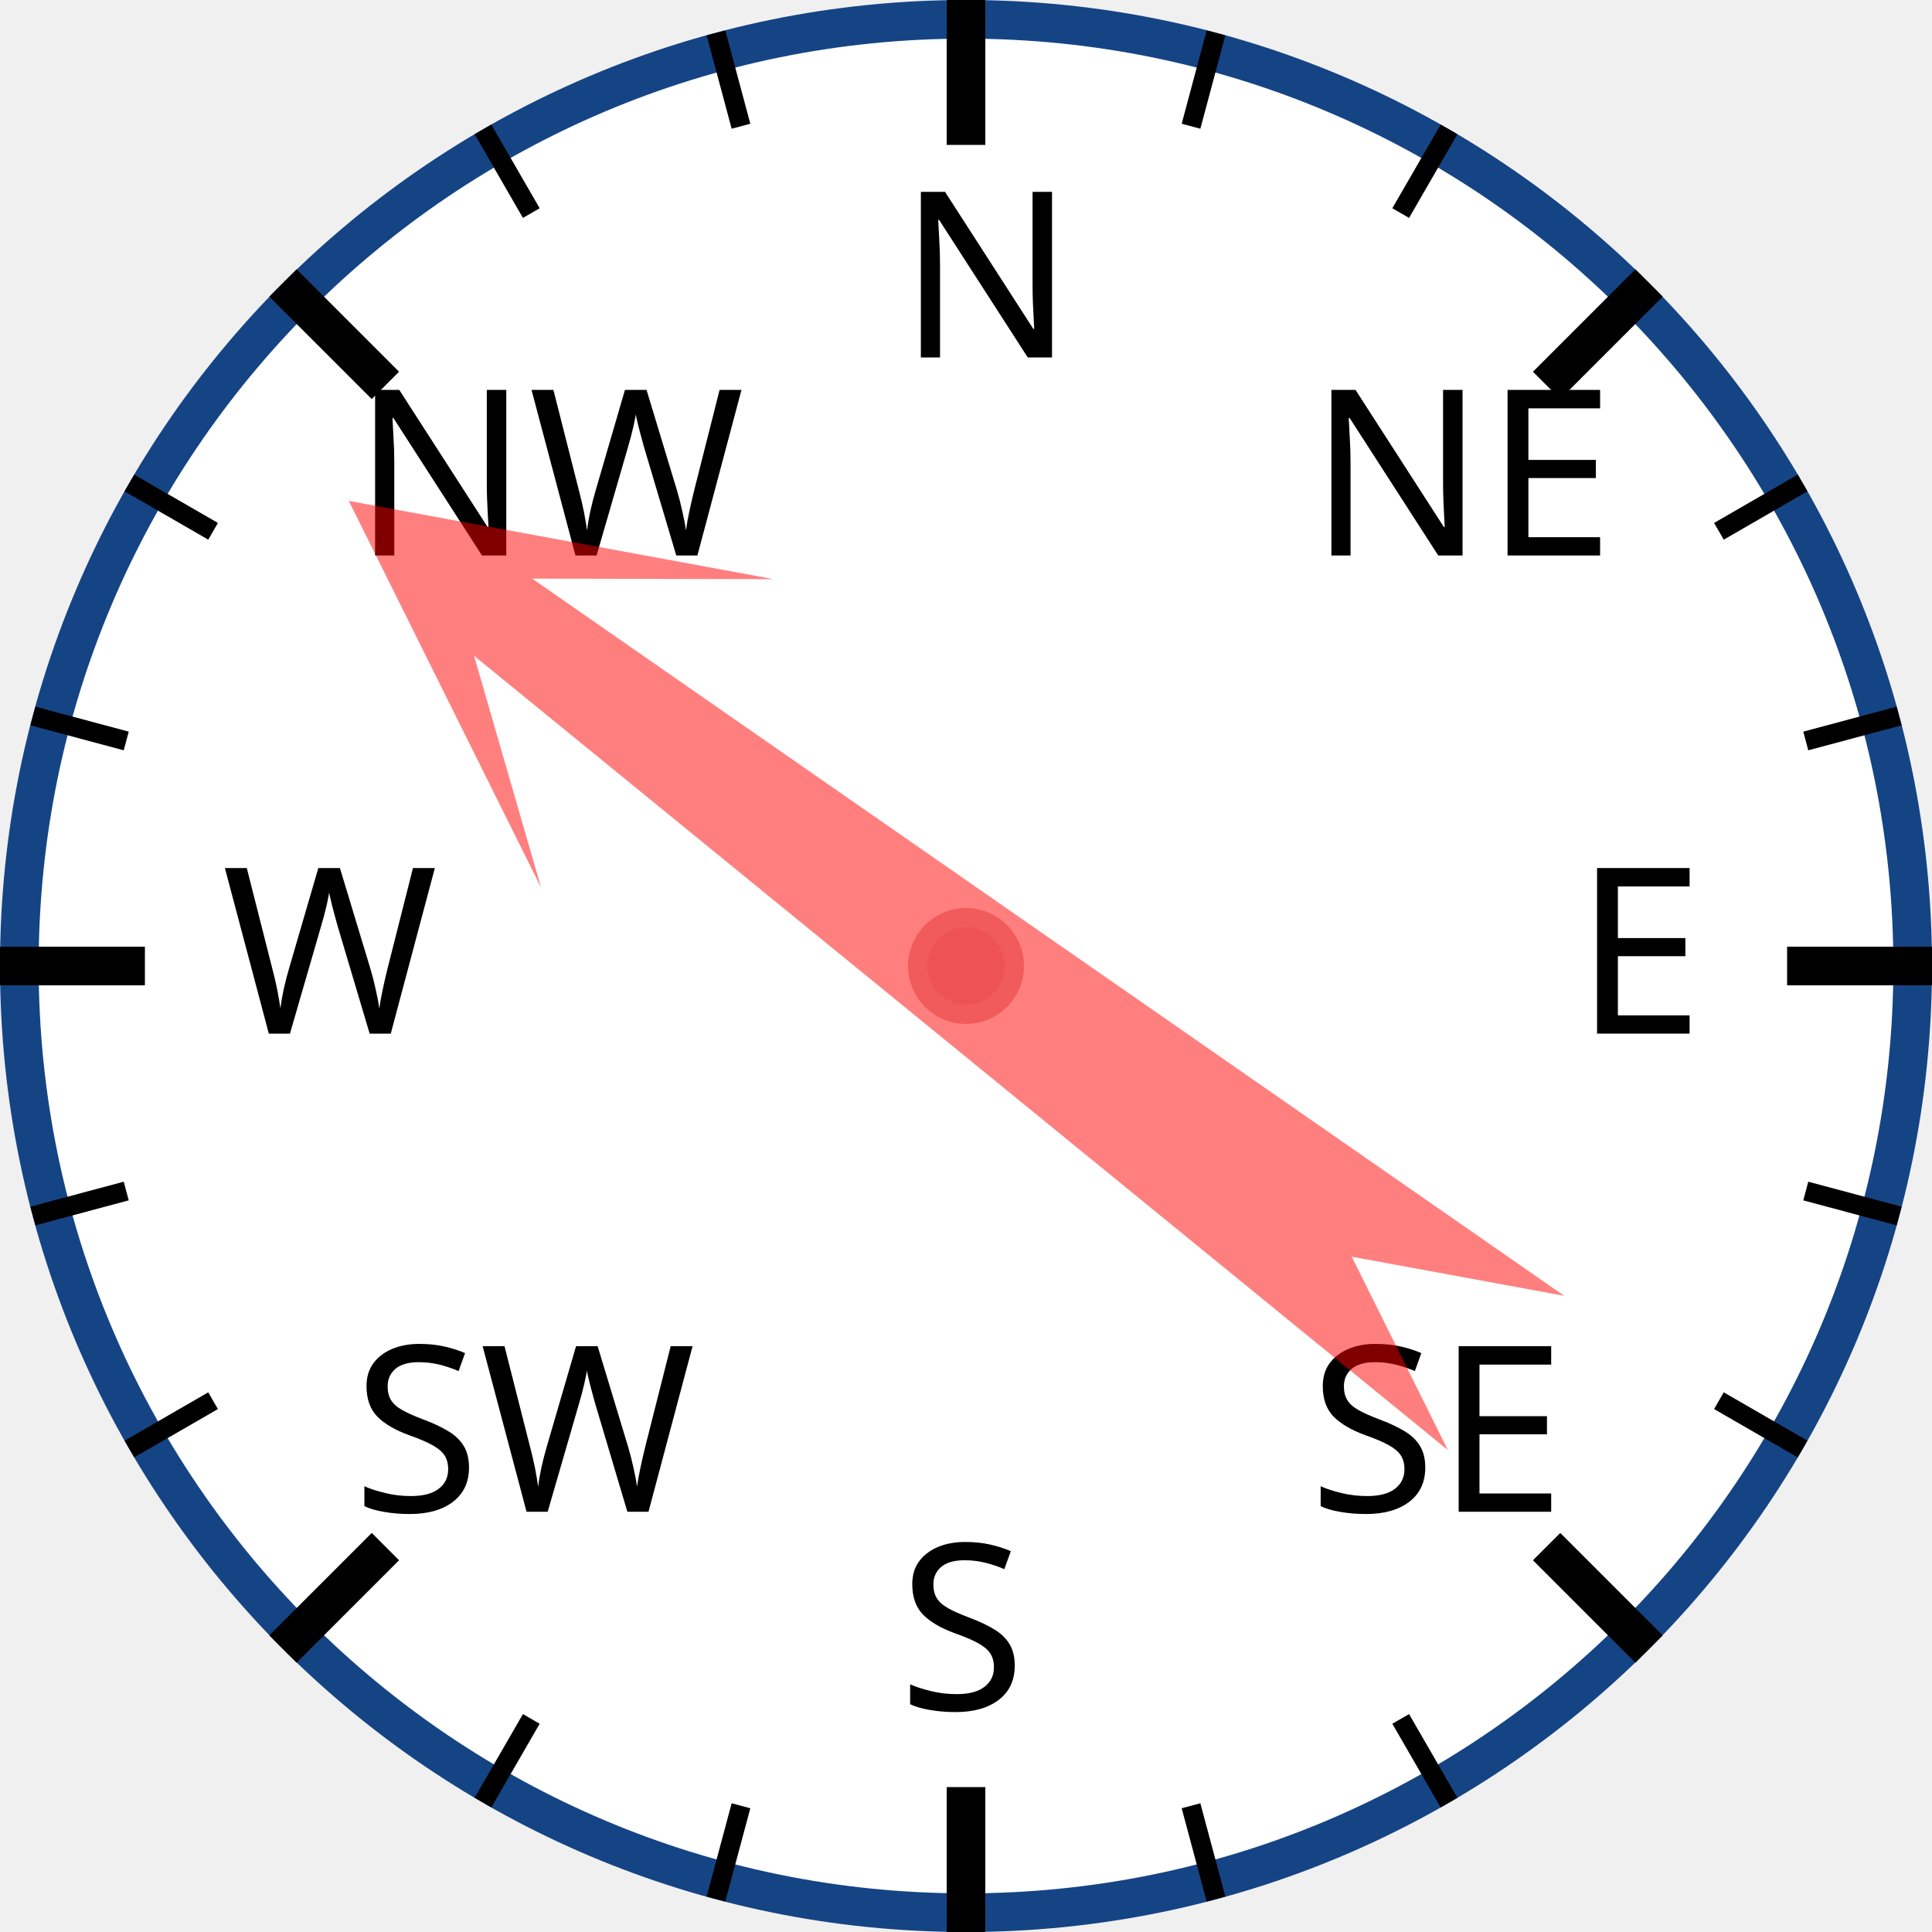
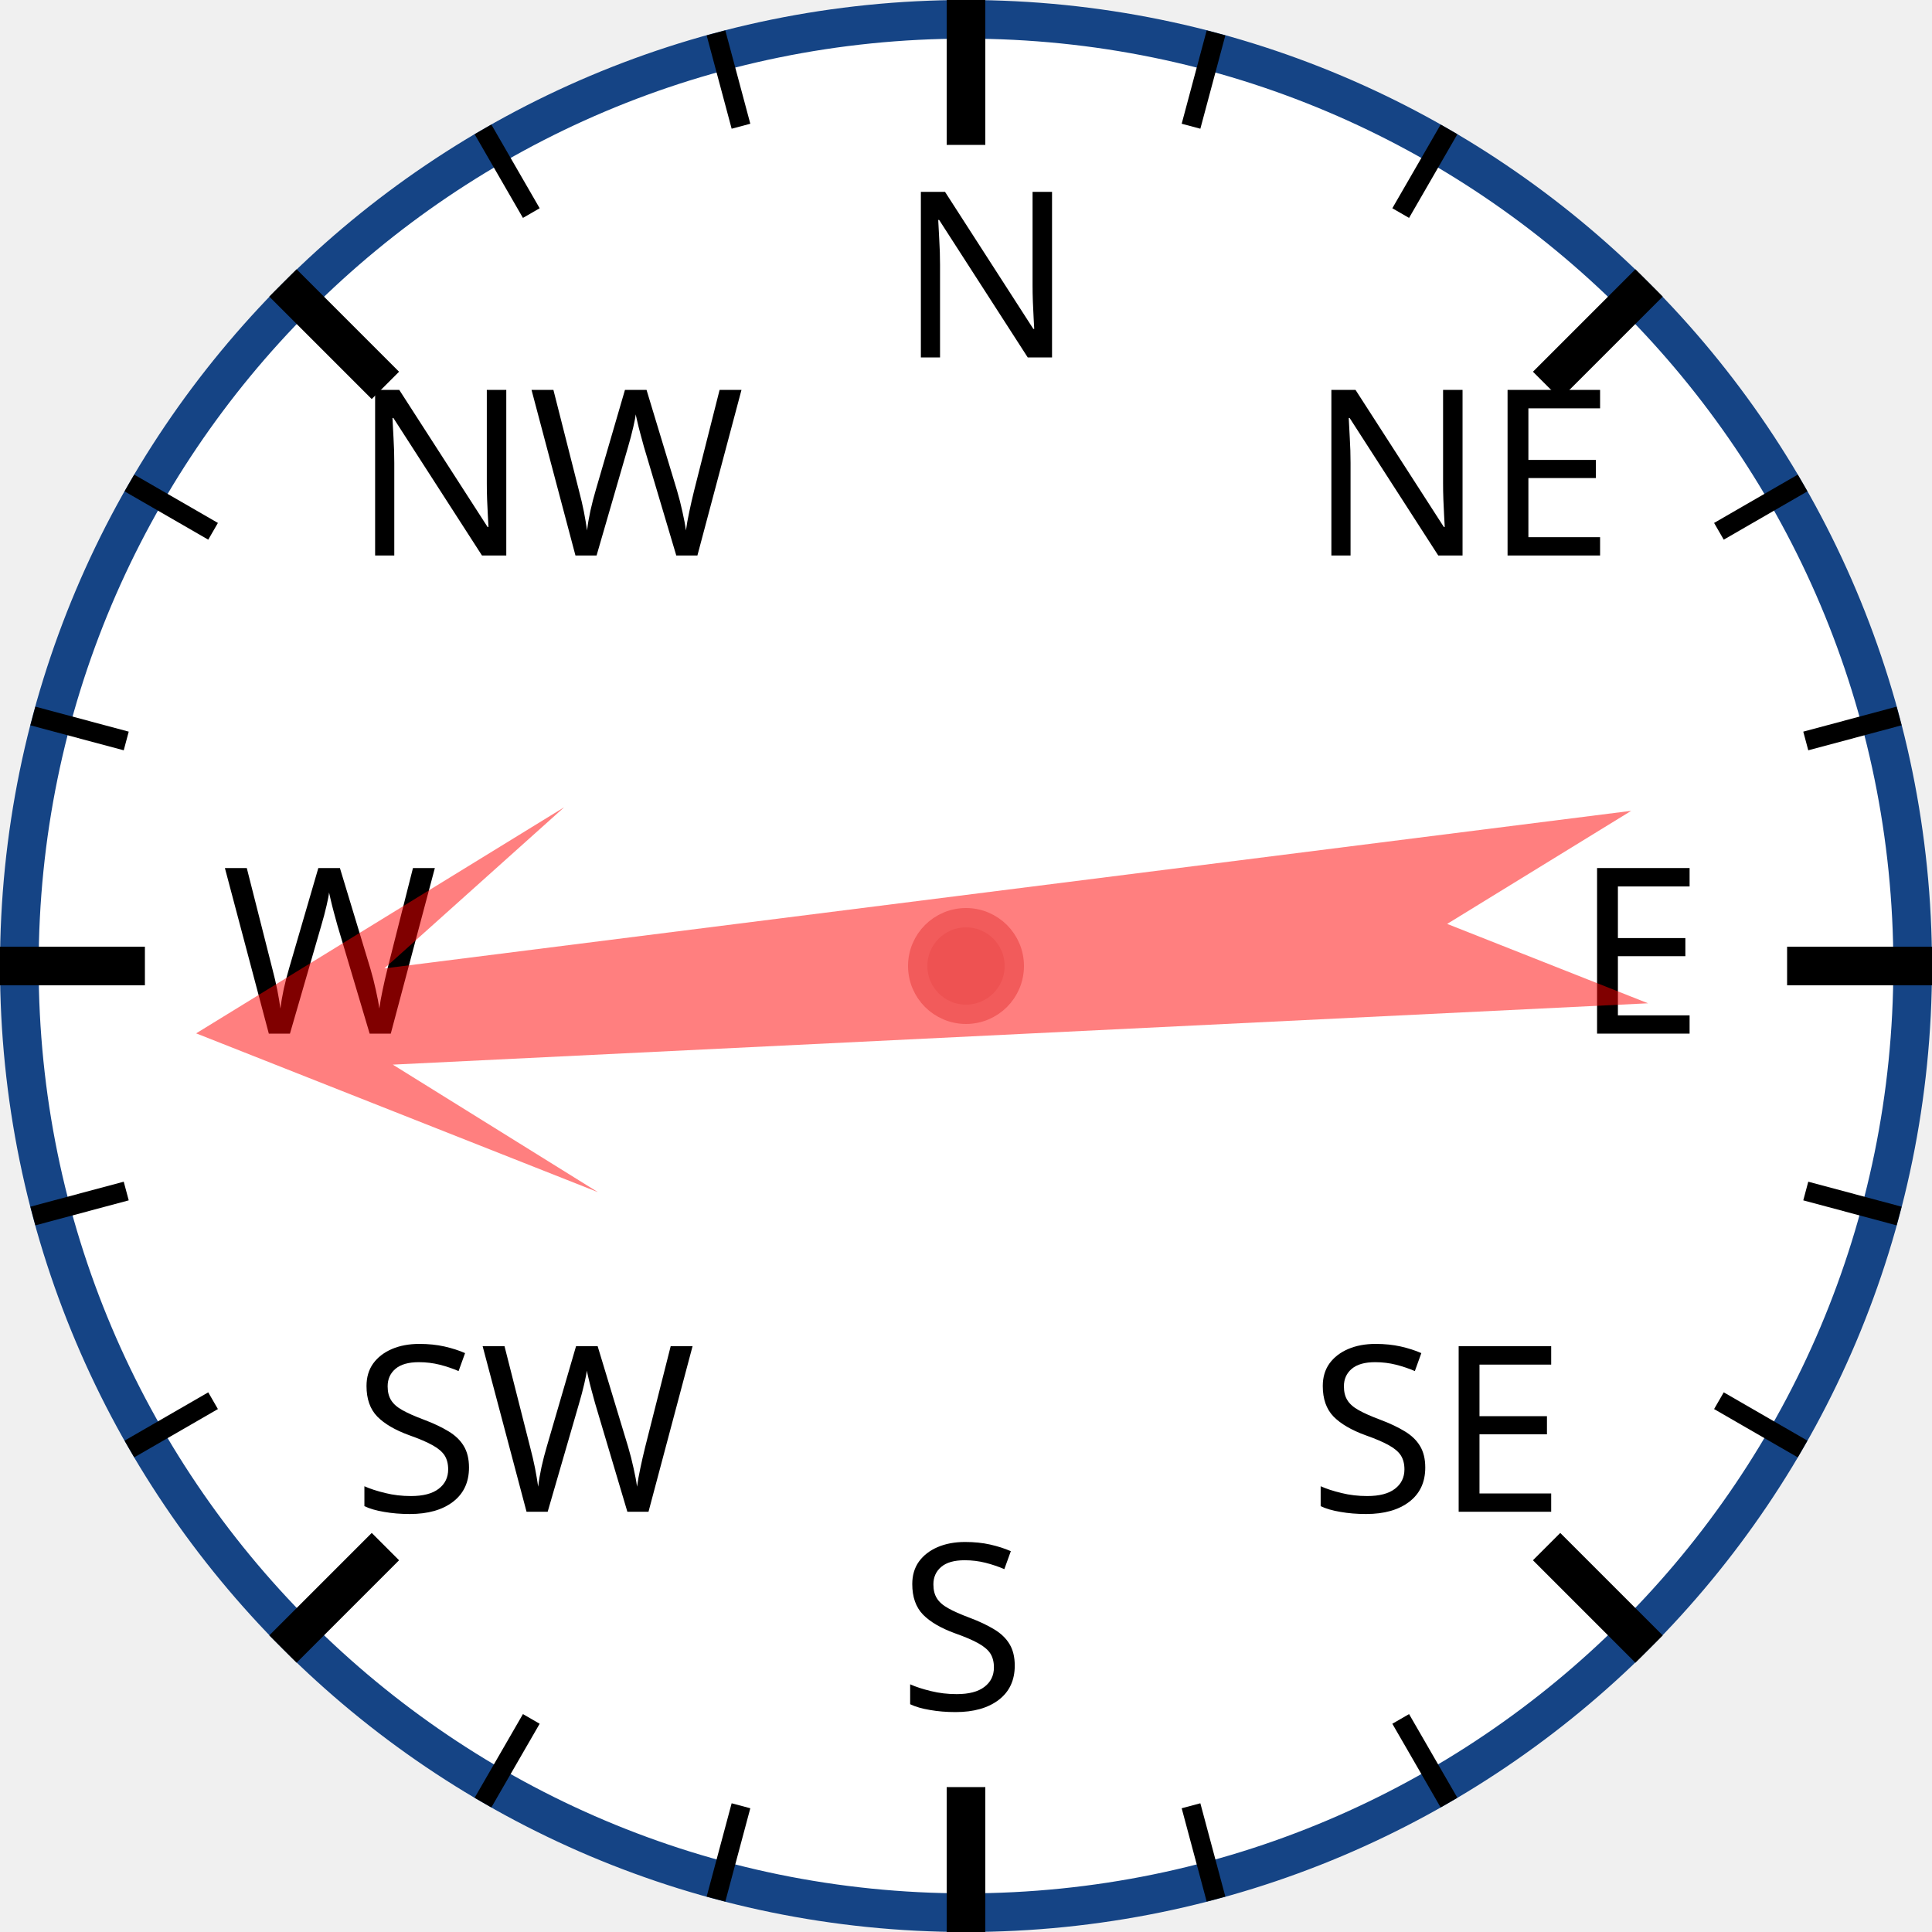
<svg xmlns="http://www.w3.org/2000/svg" width="120px" height="120px" viewBox="0 0 200 200">
  <circle cx="100" cy="100" r="98" style="fill: white; stroke: #154485; stroke-width: 4;" />
  <text x="93.0" y="37.0" style="font-family: sans-serif; font-size: 18pt;">N</text>
  <line x1="100.0" y1="0.0" x2="100.0" y2="15.0" style="stroke: black; stroke-width: 4;" />
  <line x1="74.118" y1="3.407" x2="76.706" y2="13.067" style="stroke: black; stroke-width: 2;" />
  <line x1="50" y1="13.397" x2="55" y2="22.058" style="stroke: black; stroke-width: 2;" />
  <text x="36.503" y="57.503" style="font-family: sans-serif; font-size: 18pt;">NW</text>
  <line x1="29.289" y1="29.289" x2="39.896" y2="39.896" style="stroke: black; stroke-width: 4;" />
  <line x1="13.397" y1="50" x2="22.058" y2="55" style="stroke: black; stroke-width: 2;" />
  <line x1="3.407" y1="74.118" x2="13.067" y2="76.706" style="stroke: black; stroke-width: 2;" />
  <text x="23.0" y="107.0" style="font-family: sans-serif; font-size: 18pt;">W</text>
  <line x1="0.0" y1="100.0" x2="15.0" y2="100.0" style="stroke: black; stroke-width: 4;" />
  <line x1="3.407" y1="125.882" x2="13.067" y2="123.294" style="stroke: black; stroke-width: 2;" />
  <line x1="13.397" y1="150" x2="22.058" y2="145" style="stroke: black; stroke-width: 2;" />
  <text x="36.503" y="156.497" style="font-family: sans-serif; font-size: 18pt;">SW</text>
  <line x1="29.289" y1="170.711" x2="39.896" y2="160.104" style="stroke: black; stroke-width: 4;" />
  <line x1="50" y1="186.603" x2="55" y2="177.942" style="stroke: black; stroke-width: 2;" />
  <line x1="74.118" y1="196.593" x2="76.706" y2="186.933" style="stroke: black; stroke-width: 2;" />
  <text x="93" y="177.0" style="font-family: sans-serif; font-size: 18pt;">S</text>
  <line x1="100" y1="200.0" x2="100" y2="185.0" style="stroke: black; stroke-width: 4;" />
  <line x1="125.882" y1="196.593" x2="123.294" y2="186.933" style="stroke: black; stroke-width: 2;" />
  <line x1="150.0" y1="186.603" x2="145.0" y2="177.942" style="stroke: black; stroke-width: 2;" />
  <text x="135.497" y="156.497" style="font-family: sans-serif; font-size: 18pt;">SE</text>
  <line x1="170.711" y1="170.711" x2="160.104" y2="160.104" style="stroke: black; stroke-width: 4;" />
  <line x1="186.603" y1="150" x2="177.942" y2="145" style="stroke: black; stroke-width: 2;" />
  <line x1="196.593" y1="125.882" x2="186.933" y2="123.294" style="stroke: black; stroke-width: 2;" />
  <text x="163.0" y="107" style="font-family: sans-serif; font-size: 18pt;">E</text>
  <line x1="200.0" y1="100" x2="185.0" y2="100" style="stroke: black; stroke-width: 4;" />
  <line x1="196.593" y1="74.118" x2="186.933" y2="76.706" style="stroke: black; stroke-width: 2;" />
  <line x1="186.603" y1="50" x2="177.942" y2="55" style="stroke: black; stroke-width: 2;" />
  <text x="135.497" y="57.503" style="font-family: sans-serif; font-size: 18pt;">NE</text>
  <line x1="170.711" y1="29.289" x2="160.104" y2="39.896" style="stroke: black; stroke-width: 4;" />
  <line x1="150" y1="13.397" x2="145" y2="22.058" style="stroke: black; stroke-width: 2;" />
  <line x1="125.882" y1="3.407" x2="123.294" y2="13.067" style="stroke: black; stroke-width: 2;" />
-   <polygon points="100 20 120 60 105 40 110 170 100 150 90 170 95 40 80 60" style="fill: red; fill-opacity: 0.5;" transform="rotate(307,100,100)" />
+   <polygon points="100 20 120 60 105 40 110 170 100 150 90 170 95 40 80 60" style="fill: red; fill-opacity: 0.5;" transform="rotate(265,100,100)" />
  <circle cx="100" cy="100" r="5" style="fill: #EE5252; stroke: #F25B5B; stroke-width: 2;" />
</svg>
